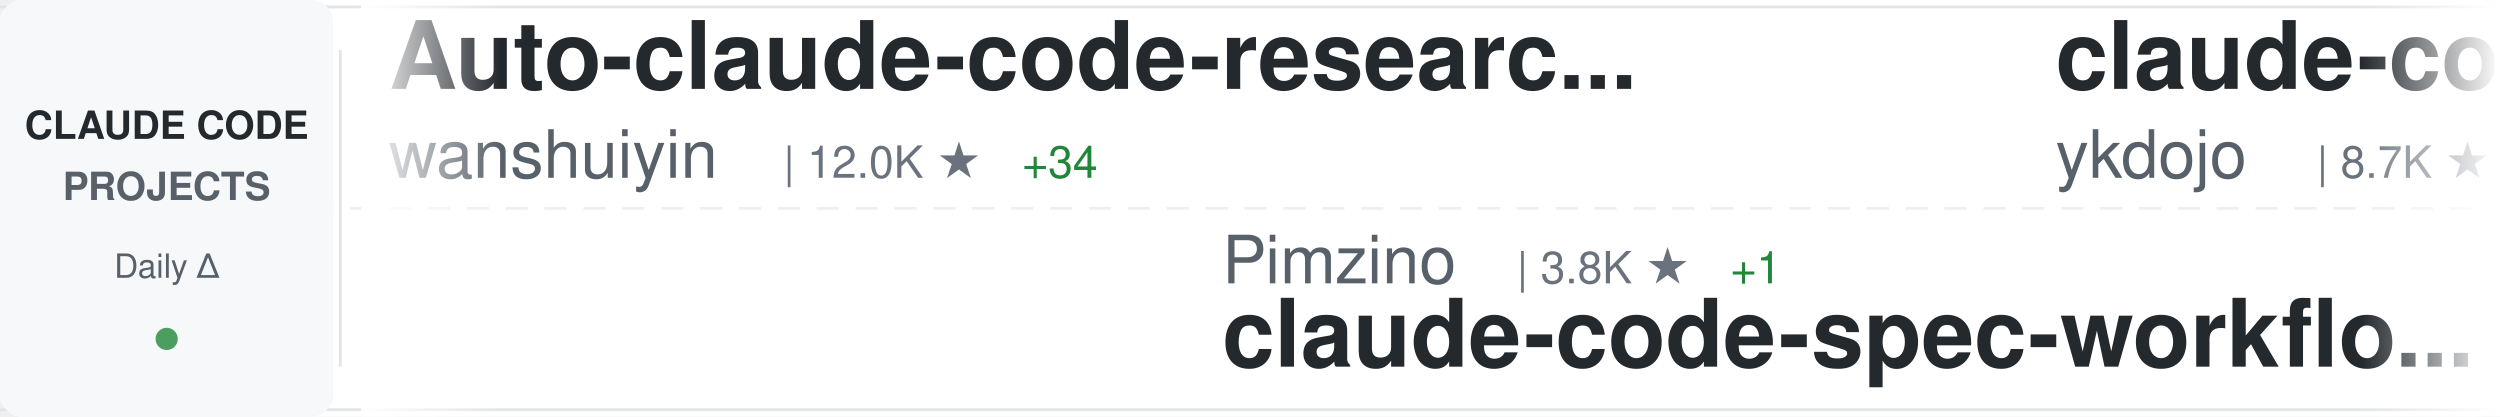
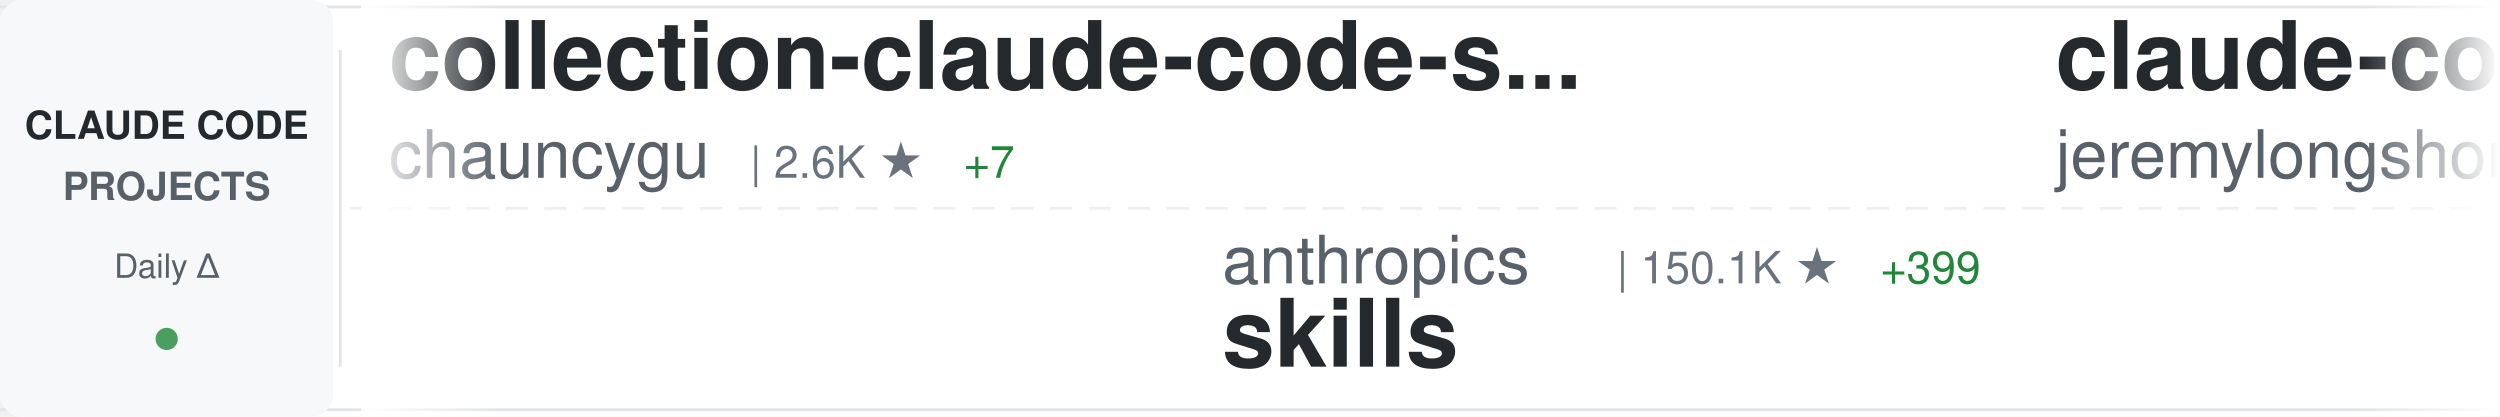
<svg xmlns="http://www.w3.org/2000/svg" width="900" height="150">
  <defs>
    <linearGradient id="awesomeLeftFade" x1="0%" y1="0%" x2="100%" y2="0%">
      <stop offset="0%" style="stop-color:#ffffff;stop-opacity:1" />
      <stop offset="100%" style="stop-color:#ffffff;stop-opacity:0" />
    </linearGradient>
    <linearGradient id="awesomeRightFade" x1="0%" y1="0%" x2="100%" y2="0%">
      <stop offset="0%" style="stop-color:#ffffff;stop-opacity:0" />
      <stop offset="100%" style="stop-color:#ffffff;stop-opacity:1" />
    </linearGradient>
  </defs>
  <rect width="900" height="150" fill="#ffffff" rx="8" />
  <rect x="0" y="2" width="900" height="1" fill="#e1e4e8" />
  <rect x="0" y="147" width="900" height="1" fill="#e1e4e8" />
  <line x1="0" y1="75" x2="900" y2="75" stroke="#e1e4e8" stroke-width="1" stroke-dasharray="8 6" opacity="0.6" />
  <rect x="0" y="0" width="120" height="150" fill="#f6f8fa" rx="8" />
  <text x="60" y="50" font-family="-apple-system, BlinkMacSystemFont, 'Segoe UI', Helvetica, Arial, sans-serif" font-size="14" font-weight="600" fill="#24292e" text-anchor="middle">CLAUDE CODE</text>
  <text x="60" y="72" font-family="-apple-system, BlinkMacSystemFont, 'Segoe UI', Helvetica, Arial, sans-serif" font-size="14" font-weight="600" fill="#586069" text-anchor="middle">PROJECTS</text>
  <text x="60" y="100" font-family="-apple-system, BlinkMacSystemFont, 'Segoe UI', Helvetica, Arial, sans-serif" font-size="12" font-weight="500" fill="#586069" text-anchor="middle">Daily Δ</text>
  <circle cx="60" cy="122" r="4" fill="#22863a" opacity="0.8" />
  <rect x="122" y="18" width="1" height="114" fill="#e1e4e8" />
  <clipPath id="awesomeTickerClip">
    <rect x="130" y="0" width="770" height="150" />
  </clipPath>
  <g clip-path="url(#awesomeTickerClip)">
    <g id="awesomeTickerItems">
      <animateTransform attributeName="transform" attributeType="XML" type="translate" from="0 0" to="-3000 0" dur="54s" repeatCount="indefinite" />
      <g transform="translate(0, 0)">
-         <text x="140" y="32" font-family="-apple-system, BlinkMacSystemFont, 'Segoe UI', Helvetica, Arial, sans-serif" font-size="34" font-weight="600" fill="#24292e">Auto-claude-code-researc...</text>
-         <text x="140" y="64" font-family="-apple-system, BlinkMacSystemFont, 'Segoe UI', Helvetica, Arial, sans-serif" font-size="24" font-weight="400" fill="#586069">wanshuiyin</text>
-         <text x="282" y="64" font-family="-apple-system, BlinkMacSystemFont, 'Segoe UI', Helvetica, Arial, sans-serif" font-size="16" font-weight="500" fill="#6a737d">| 12.0K ★</text>
-         <text x="368" y="64" font-family="-apple-system, BlinkMacSystemFont, 'Segoe UI', Helvetica, Arial, sans-serif" font-size="16" font-weight="500" fill="#22863a"> +34</text>
+         <text x="140" y="32" font-family="-apple-system, BlinkMacSystemFont, 'Segoe UI', Helvetica, Arial, sans-serif" font-size="34" font-weight="600" fill="#24292e">collection-claude-code-s...</text>
+         <text x="140" y="64" font-family="-apple-system, BlinkMacSystemFont, 'Segoe UI', Helvetica, Arial, sans-serif" font-size="24" font-weight="400" fill="#586069">chauncygu</text>
+         <text x="270" y="64" font-family="-apple-system, BlinkMacSystemFont, 'Segoe UI', Helvetica, Arial, sans-serif" font-size="16" font-weight="500" fill="#6a737d">| 2.6K ★</text>
+         <text x="347" y="64" font-family="-apple-system, BlinkMacSystemFont, 'Segoe UI', Helvetica, Arial, sans-serif" font-size="16" font-weight="500" fill="#22863a"> +7</text>
      </g>
      <g transform="translate(300, 0)">
-         <text x="140" y="102" font-family="-apple-system, BlinkMacSystemFont, 'Segoe UI', Helvetica, Arial, sans-serif" font-size="24" font-weight="400" fill="#586069">Pimzino</text>
-         <text x="246" y="102" font-family="-apple-system, BlinkMacSystemFont, 'Segoe UI', Helvetica, Arial, sans-serif" font-size="16" font-weight="500" fill="#6a737d">| 3.8K ★</text>
-         <text x="323" y="102" font-family="-apple-system, BlinkMacSystemFont, 'Segoe UI', Helvetica, Arial, sans-serif" font-size="16" font-weight="500" fill="#22863a"> +1</text>
-         <text x="140" y="132" font-family="-apple-system, BlinkMacSystemFont, 'Segoe UI', Helvetica, Arial, sans-serif" font-size="34" font-weight="600" fill="#24292e">claude-code-spec-workflo...</text>
+         <text x="140" y="102" font-family="-apple-system, BlinkMacSystemFont, 'Segoe UI', Helvetica, Arial, sans-serif" font-size="24" font-weight="400" fill="#586069">anthropics</text>
+         <text x="282" y="102" font-family="-apple-system, BlinkMacSystemFont, 'Segoe UI', Helvetica, Arial, sans-serif" font-size="16" font-weight="500" fill="#6a737d">| 150.1K ★</text>
+         <text x="377" y="102" font-family="-apple-system, BlinkMacSystemFont, 'Segoe UI', Helvetica, Arial, sans-serif" font-size="16" font-weight="500" fill="#22863a"> +399</text>
+         <text x="140" y="132" font-family="-apple-system, BlinkMacSystemFont, 'Segoe UI', Helvetica, Arial, sans-serif" font-size="34" font-weight="600" fill="#24292e">skills</text>
      </g>
      <g transform="translate(600, 0)">
-         <text x="140" y="32" font-family="-apple-system, BlinkMacSystemFont, 'Segoe UI', Helvetica, Arial, sans-serif" font-size="34" font-weight="600" fill="#24292e">claude-code-tips</text>
-         <text x="140" y="64" font-family="-apple-system, BlinkMacSystemFont, 'Segoe UI', Helvetica, Arial, sans-serif" font-size="24" font-weight="400" fill="#586069">ykdojo</text>
-         <text x="234" y="64" font-family="-apple-system, BlinkMacSystemFont, 'Segoe UI', Helvetica, Arial, sans-serif" font-size="16" font-weight="500" fill="#6a737d">| 8.7K ★</text>
-         <text x="311" y="64" font-family="-apple-system, BlinkMacSystemFont, 'Segoe UI', Helvetica, Arial, sans-serif" font-size="16" font-weight="500" fill="#22863a"> +14</text>
-       </g>
-       <g transform="translate(900, 0)">
-         <text x="140" y="102" font-family="-apple-system, BlinkMacSystemFont, 'Segoe UI', Helvetica, Arial, sans-serif" font-size="24" font-weight="400" fill="#586069">Windy3f3f3f3f</text>
-         <text x="318" y="102" font-family="-apple-system, BlinkMacSystemFont, 'Segoe UI', Helvetica, Arial, sans-serif" font-size="16" font-weight="500" fill="#6a737d">| 2.6K ★</text>
-         <text x="395" y="102" font-family="-apple-system, BlinkMacSystemFont, 'Segoe UI', Helvetica, Arial, sans-serif" font-size="16" font-weight="500" fill="#22863a"> +9</text>
-         <text x="140" y="132" font-family="-apple-system, BlinkMacSystemFont, 'Segoe UI', Helvetica, Arial, sans-serif" font-size="34" font-weight="600" fill="#24292e">how-claude-code-works</text>
-       </g>
-       <g transform="translate(1200, 0)">
-         <text x="140" y="32" font-family="-apple-system, BlinkMacSystemFont, 'Segoe UI', Helvetica, Arial, sans-serif" font-size="34" font-weight="600" fill="#24292e">claude-code-from-scratch</text>
-         <text x="140" y="64" font-family="-apple-system, BlinkMacSystemFont, 'Segoe UI', Helvetica, Arial, sans-serif" font-size="24" font-weight="400" fill="#586069">Windy3f3f3f3f</text>
-         <text x="318" y="64" font-family="-apple-system, BlinkMacSystemFont, 'Segoe UI', Helvetica, Arial, sans-serif" font-size="16" font-weight="500" fill="#6a737d">| 1.4K ★</text>
-         <text x="395" y="64" font-family="-apple-system, BlinkMacSystemFont, 'Segoe UI', Helvetica, Arial, sans-serif" font-size="16" font-weight="500" fill="#22863a"> +4</text>
-       </g>
-       <g transform="translate(1500, 0)">
-         <text x="140" y="102" font-family="-apple-system, BlinkMacSystemFont, 'Segoe UI', Helvetica, Arial, sans-serif" font-size="24" font-weight="400" fill="#586069">rohitg00</text>
-         <text x="258" y="102" font-family="-apple-system, BlinkMacSystemFont, 'Segoe UI', Helvetica, Arial, sans-serif" font-size="16" font-weight="500" fill="#6a737d">| 2.0K ★</text>
-         <text x="335" y="102" font-family="-apple-system, BlinkMacSystemFont, 'Segoe UI', Helvetica, Arial, sans-serif" font-size="16" font-weight="500" fill="#22863a"> +8</text>
-         <text x="140" y="132" font-family="-apple-system, BlinkMacSystemFont, 'Segoe UI', Helvetica, Arial, sans-serif" font-size="34" font-weight="600" fill="#24292e">awesome-claude-code-tool...</text>
-       </g>
-       <g transform="translate(1800, 0)">
        <text x="140" y="32" font-family="-apple-system, BlinkMacSystemFont, 'Segoe UI', Helvetica, Arial, sans-serif" font-size="34" font-weight="600" fill="#24292e">claude-code-plugins-plus...</text>
        <text x="140" y="64" font-family="-apple-system, BlinkMacSystemFont, 'Segoe UI', Helvetica, Arial, sans-serif" font-size="24" font-weight="400" fill="#586069">jeremylongshore</text>
        <text x="342" y="64" font-family="-apple-system, BlinkMacSystemFont, 'Segoe UI', Helvetica, Arial, sans-serif" font-size="16" font-weight="500" fill="#6a737d">| 2.4K ★</text>
        <text x="419" y="64" font-family="-apple-system, BlinkMacSystemFont, 'Segoe UI', Helvetica, Arial, sans-serif" font-size="16" font-weight="500" fill="#22863a"> +10</text>
      </g>
+       <g transform="translate(900, 0)">
+         <text x="140" y="102" font-family="-apple-system, BlinkMacSystemFont, 'Segoe UI', Helvetica, Arial, sans-serif" font-size="24" font-weight="400" fill="#586069">ponponon</text>
+         <text x="258" y="102" font-family="-apple-system, BlinkMacSystemFont, 'Segoe UI', Helvetica, Arial, sans-serif" font-size="16" font-weight="500" fill="#6a737d">| 2.3K ★</text>
+         <text x="335" y="102" font-family="-apple-system, BlinkMacSystemFont, 'Segoe UI', Helvetica, Arial, sans-serif" font-size="16" font-weight="500" fill="#22863a"> +2</text>
+         <text x="140" y="132" font-family="-apple-system, BlinkMacSystemFont, 'Segoe UI', Helvetica, Arial, sans-serif" font-size="34" font-weight="600" fill="#24292e">claude_code_src</text>
+       </g>
+       <g transform="translate(1200, 0)">
+         <text x="140" y="32" font-family="-apple-system, BlinkMacSystemFont, 'Segoe UI', Helvetica, Arial, sans-serif" font-size="34" font-weight="600" fill="#24292e">claude-code-action</text>
+         <text x="140" y="64" font-family="-apple-system, BlinkMacSystemFont, 'Segoe UI', Helvetica, Arial, sans-serif" font-size="24" font-weight="400" fill="#586069">anthropics</text>
+         <text x="282" y="64" font-family="-apple-system, BlinkMacSystemFont, 'Segoe UI', Helvetica, Arial, sans-serif" font-size="16" font-weight="500" fill="#6a737d">| 8.0K ★</text>
+         <text x="359" y="64" font-family="-apple-system, BlinkMacSystemFont, 'Segoe UI', Helvetica, Arial, sans-serif" font-size="16" font-weight="500" fill="#22863a"> +13</text>
+       </g>
+       <g transform="translate(1500, 0)">
+         <text x="140" y="102" font-family="-apple-system, BlinkMacSystemFont, 'Segoe UI', Helvetica, Arial, sans-serif" font-size="24" font-weight="400" fill="#586069">darcyegb</text>
+         <text x="258" y="102" font-family="-apple-system, BlinkMacSystemFont, 'Segoe UI', Helvetica, Arial, sans-serif" font-size="16" font-weight="500" fill="#6a737d">| 723 ★</text>
+         <text x="326" y="102" font-family="-apple-system, BlinkMacSystemFont, 'Segoe UI', Helvetica, Arial, sans-serif" font-size="16" font-weight="500" fill="#22863a"> +3</text>
+         <text x="140" y="132" font-family="-apple-system, BlinkMacSystemFont, 'Segoe UI', Helvetica, Arial, sans-serif" font-size="34" font-weight="600" fill="#24292e">ClaudeCodeAgents</text>
+       </g>
+       <g transform="translate(1800, 0)">
+         <text x="140" y="32" font-family="-apple-system, BlinkMacSystemFont, 'Segoe UI', Helvetica, Arial, sans-serif" font-size="34" font-weight="600" fill="#24292e">Claude-code</text>
+         <text x="140" y="64" font-family="-apple-system, BlinkMacSystemFont, 'Segoe UI', Helvetica, Arial, sans-serif" font-size="24" font-weight="400" fill="#586069">fazxes</text>
+         <text x="234" y="64" font-family="-apple-system, BlinkMacSystemFont, 'Segoe UI', Helvetica, Arial, sans-serif" font-size="16" font-weight="500" fill="#6a737d">| 221 ★</text>
+       </g>
      <g transform="translate(2100, 0)">
-         <text x="140" y="102" font-family="-apple-system, BlinkMacSystemFont, 'Segoe UI', Helvetica, Arial, sans-serif" font-size="24" font-weight="400" fill="#586069">pengchengneo</text>
-         <text x="306" y="102" font-family="-apple-system, BlinkMacSystemFont, 'Segoe UI', Helvetica, Arial, sans-serif" font-size="16" font-weight="500" fill="#6a737d">| 1.5K ★</text>
-         <text x="383" y="102" font-family="-apple-system, BlinkMacSystemFont, 'Segoe UI', Helvetica, Arial, sans-serif" font-size="16" font-weight="500" fill="#22863a"> +6</text>
-         <text x="140" y="132" font-family="-apple-system, BlinkMacSystemFont, 'Segoe UI', Helvetica, Arial, sans-serif" font-size="34" font-weight="600" fill="#24292e">Claude-Code</text>
+         <text x="140" y="102" font-family="-apple-system, BlinkMacSystemFont, 'Segoe UI', Helvetica, Arial, sans-serif" font-size="24" font-weight="400" fill="#586069">pedrohcgs</text>
+         <text x="270" y="102" font-family="-apple-system, BlinkMacSystemFont, 'Segoe UI', Helvetica, Arial, sans-serif" font-size="16" font-weight="500" fill="#6a737d">| 1.3K ★</text>
+         <text x="347" y="102" font-family="-apple-system, BlinkMacSystemFont, 'Segoe UI', Helvetica, Arial, sans-serif" font-size="16" font-weight="500" fill="#22863a"> +3</text>
+         <text x="140" y="132" font-family="-apple-system, BlinkMacSystemFont, 'Segoe UI', Helvetica, Arial, sans-serif" font-size="34" font-weight="600" fill="#24292e">claude-code-my-workflow</text>
      </g>
      <g transform="translate(2400, 0)">
-         <text x="140" y="32" font-family="-apple-system, BlinkMacSystemFont, 'Segoe UI', Helvetica, Arial, sans-serif" font-size="34" font-weight="600" fill="#24292e">claude-code-sourcemap</text>
-         <text x="140" y="64" font-family="-apple-system, BlinkMacSystemFont, 'Segoe UI', Helvetica, Arial, sans-serif" font-size="24" font-weight="400" fill="#586069">Hyper66666</text>
-         <text x="282" y="64" font-family="-apple-system, BlinkMacSystemFont, 'Segoe UI', Helvetica, Arial, sans-serif" font-size="16" font-weight="500" fill="#6a737d">| 215 ★</text>
-       </g>
-       <g transform="translate(2700, 0)">
-         <text x="140" y="102" font-family="-apple-system, BlinkMacSystemFont, 'Segoe UI', Helvetica, Arial, sans-serif" font-size="24" font-weight="400" fill="#586069">shareAI-lab</text>
-         <text x="294" y="102" font-family="-apple-system, BlinkMacSystemFont, 'Segoe UI', Helvetica, Arial, sans-serif" font-size="16" font-weight="500" fill="#6a737d">| 66.3K ★</text>
-         <text x="380" y="102" font-family="-apple-system, BlinkMacSystemFont, 'Segoe UI', Helvetica, Arial, sans-serif" font-size="16" font-weight="500" fill="#22863a"> +178</text>
-         <text x="140" y="132" font-family="-apple-system, BlinkMacSystemFont, 'Segoe UI', Helvetica, Arial, sans-serif" font-size="34" font-weight="600" fill="#24292e">learn-claude-code</text>
-       </g>
-       <g transform="translate(3000, 0)">
-         <text x="140" y="32" font-family="-apple-system, BlinkMacSystemFont, 'Segoe UI', Helvetica, Arial, sans-serif" font-size="34" font-weight="600" fill="#24292e">Auto-claude-code-researc...</text>
-         <text x="140" y="64" font-family="-apple-system, BlinkMacSystemFont, 'Segoe UI', Helvetica, Arial, sans-serif" font-size="24" font-weight="400" fill="#586069">wanshuiyin</text>
-         <text x="282" y="64" font-family="-apple-system, BlinkMacSystemFont, 'Segoe UI', Helvetica, Arial, sans-serif" font-size="16" font-weight="500" fill="#6a737d">| 12.0K ★</text>
-         <text x="368" y="64" font-family="-apple-system, BlinkMacSystemFont, 'Segoe UI', Helvetica, Arial, sans-serif" font-size="16" font-weight="500" fill="#22863a"> +34</text>
-       </g>
-       <g transform="translate(3300, 0)">
-         <text x="140" y="102" font-family="-apple-system, BlinkMacSystemFont, 'Segoe UI', Helvetica, Arial, sans-serif" font-size="24" font-weight="400" fill="#586069">Pimzino</text>
-         <text x="246" y="102" font-family="-apple-system, BlinkMacSystemFont, 'Segoe UI', Helvetica, Arial, sans-serif" font-size="16" font-weight="500" fill="#6a737d">| 3.8K ★</text>
-         <text x="323" y="102" font-family="-apple-system, BlinkMacSystemFont, 'Segoe UI', Helvetica, Arial, sans-serif" font-size="16" font-weight="500" fill="#22863a"> +1</text>
-         <text x="140" y="132" font-family="-apple-system, BlinkMacSystemFont, 'Segoe UI', Helvetica, Arial, sans-serif" font-size="34" font-weight="600" fill="#24292e">claude-code-spec-workflo...</text>
-       </g>
-       <g transform="translate(3600, 0)">
        <text x="140" y="32" font-family="-apple-system, BlinkMacSystemFont, 'Segoe UI', Helvetica, Arial, sans-serif" font-size="34" font-weight="600" fill="#24292e">claude-code-tips</text>
        <text x="140" y="64" font-family="-apple-system, BlinkMacSystemFont, 'Segoe UI', Helvetica, Arial, sans-serif" font-size="24" font-weight="400" fill="#586069">ykdojo</text>
        <text x="234" y="64" font-family="-apple-system, BlinkMacSystemFont, 'Segoe UI', Helvetica, Arial, sans-serif" font-size="16" font-weight="500" fill="#6a737d">| 8.7K ★</text>
-         <text x="311" y="64" font-family="-apple-system, BlinkMacSystemFont, 'Segoe UI', Helvetica, Arial, sans-serif" font-size="16" font-weight="500" fill="#22863a"> +14</text>
+         <text x="311" y="64" font-family="-apple-system, BlinkMacSystemFont, 'Segoe UI', Helvetica, Arial, sans-serif" font-size="16" font-weight="500" fill="#22863a"> +13</text>
+       </g>
+       <g transform="translate(2700, 0)">
+         <text x="140" y="102" font-family="-apple-system, BlinkMacSystemFont, 'Segoe UI', Helvetica, Arial, sans-serif" font-size="24" font-weight="400" fill="#586069">nicedreamzapp</text>
+         <text x="318" y="102" font-family="-apple-system, BlinkMacSystemFont, 'Segoe UI', Helvetica, Arial, sans-serif" font-size="16" font-weight="500" fill="#6a737d">| 2.8K ★</text>
+         <text x="395" y="102" font-family="-apple-system, BlinkMacSystemFont, 'Segoe UI', Helvetica, Arial, sans-serif" font-size="16" font-weight="500" fill="#22863a"> +7</text>
+         <text x="140" y="132" font-family="-apple-system, BlinkMacSystemFont, 'Segoe UI', Helvetica, Arial, sans-serif" font-size="34" font-weight="600" fill="#24292e">claude-code-local</text>
+       </g>
+       <g transform="translate(3000, 0)">
+         <text x="140" y="32" font-family="-apple-system, BlinkMacSystemFont, 'Segoe UI', Helvetica, Arial, sans-serif" font-size="34" font-weight="600" fill="#24292e">collection-claude-code-s...</text>
+         <text x="140" y="64" font-family="-apple-system, BlinkMacSystemFont, 'Segoe UI', Helvetica, Arial, sans-serif" font-size="24" font-weight="400" fill="#586069">chauncygu</text>
+         <text x="270" y="64" font-family="-apple-system, BlinkMacSystemFont, 'Segoe UI', Helvetica, Arial, sans-serif" font-size="16" font-weight="500" fill="#6a737d">| 2.6K ★</text>
+         <text x="347" y="64" font-family="-apple-system, BlinkMacSystemFont, 'Segoe UI', Helvetica, Arial, sans-serif" font-size="16" font-weight="500" fill="#22863a"> +7</text>
+       </g>
+       <g transform="translate(3300, 0)">
+         <text x="140" y="102" font-family="-apple-system, BlinkMacSystemFont, 'Segoe UI', Helvetica, Arial, sans-serif" font-size="24" font-weight="400" fill="#586069">anthropics</text>
+         <text x="282" y="102" font-family="-apple-system, BlinkMacSystemFont, 'Segoe UI', Helvetica, Arial, sans-serif" font-size="16" font-weight="500" fill="#6a737d">| 150.1K ★</text>
+         <text x="377" y="102" font-family="-apple-system, BlinkMacSystemFont, 'Segoe UI', Helvetica, Arial, sans-serif" font-size="16" font-weight="500" fill="#22863a"> +399</text>
+         <text x="140" y="132" font-family="-apple-system, BlinkMacSystemFont, 'Segoe UI', Helvetica, Arial, sans-serif" font-size="34" font-weight="600" fill="#24292e">skills</text>
+       </g>
+       <g transform="translate(3600, 0)">
+         <text x="140" y="32" font-family="-apple-system, BlinkMacSystemFont, 'Segoe UI', Helvetica, Arial, sans-serif" font-size="34" font-weight="600" fill="#24292e">claude-code-plugins-plus...</text>
+         <text x="140" y="64" font-family="-apple-system, BlinkMacSystemFont, 'Segoe UI', Helvetica, Arial, sans-serif" font-size="24" font-weight="400" fill="#586069">jeremylongshore</text>
+         <text x="342" y="64" font-family="-apple-system, BlinkMacSystemFont, 'Segoe UI', Helvetica, Arial, sans-serif" font-size="16" font-weight="500" fill="#6a737d">| 2.4K ★</text>
+         <text x="419" y="64" font-family="-apple-system, BlinkMacSystemFont, 'Segoe UI', Helvetica, Arial, sans-serif" font-size="16" font-weight="500" fill="#22863a"> +10</text>
      </g>
      <g transform="translate(3900, 0)">
-         <text x="140" y="102" font-family="-apple-system, BlinkMacSystemFont, 'Segoe UI', Helvetica, Arial, sans-serif" font-size="24" font-weight="400" fill="#586069">Windy3f3f3f3f</text>
-         <text x="318" y="102" font-family="-apple-system, BlinkMacSystemFont, 'Segoe UI', Helvetica, Arial, sans-serif" font-size="16" font-weight="500" fill="#6a737d">| 2.6K ★</text>
-         <text x="395" y="102" font-family="-apple-system, BlinkMacSystemFont, 'Segoe UI', Helvetica, Arial, sans-serif" font-size="16" font-weight="500" fill="#22863a"> +9</text>
-         <text x="140" y="132" font-family="-apple-system, BlinkMacSystemFont, 'Segoe UI', Helvetica, Arial, sans-serif" font-size="34" font-weight="600" fill="#24292e">how-claude-code-works</text>
+         <text x="140" y="102" font-family="-apple-system, BlinkMacSystemFont, 'Segoe UI', Helvetica, Arial, sans-serif" font-size="24" font-weight="400" fill="#586069">ponponon</text>
+         <text x="258" y="102" font-family="-apple-system, BlinkMacSystemFont, 'Segoe UI', Helvetica, Arial, sans-serif" font-size="16" font-weight="500" fill="#6a737d">| 2.3K ★</text>
+         <text x="335" y="102" font-family="-apple-system, BlinkMacSystemFont, 'Segoe UI', Helvetica, Arial, sans-serif" font-size="16" font-weight="500" fill="#22863a"> +2</text>
+         <text x="140" y="132" font-family="-apple-system, BlinkMacSystemFont, 'Segoe UI', Helvetica, Arial, sans-serif" font-size="34" font-weight="600" fill="#24292e">claude_code_src</text>
      </g>
    </g>
  </g>
  <rect x="130" y="0" width="50" height="150" fill="url(#awesomeLeftFade)" />
  <rect x="850" y="0" width="50" height="150" fill="url(#awesomeRightFade)" />
</svg>
